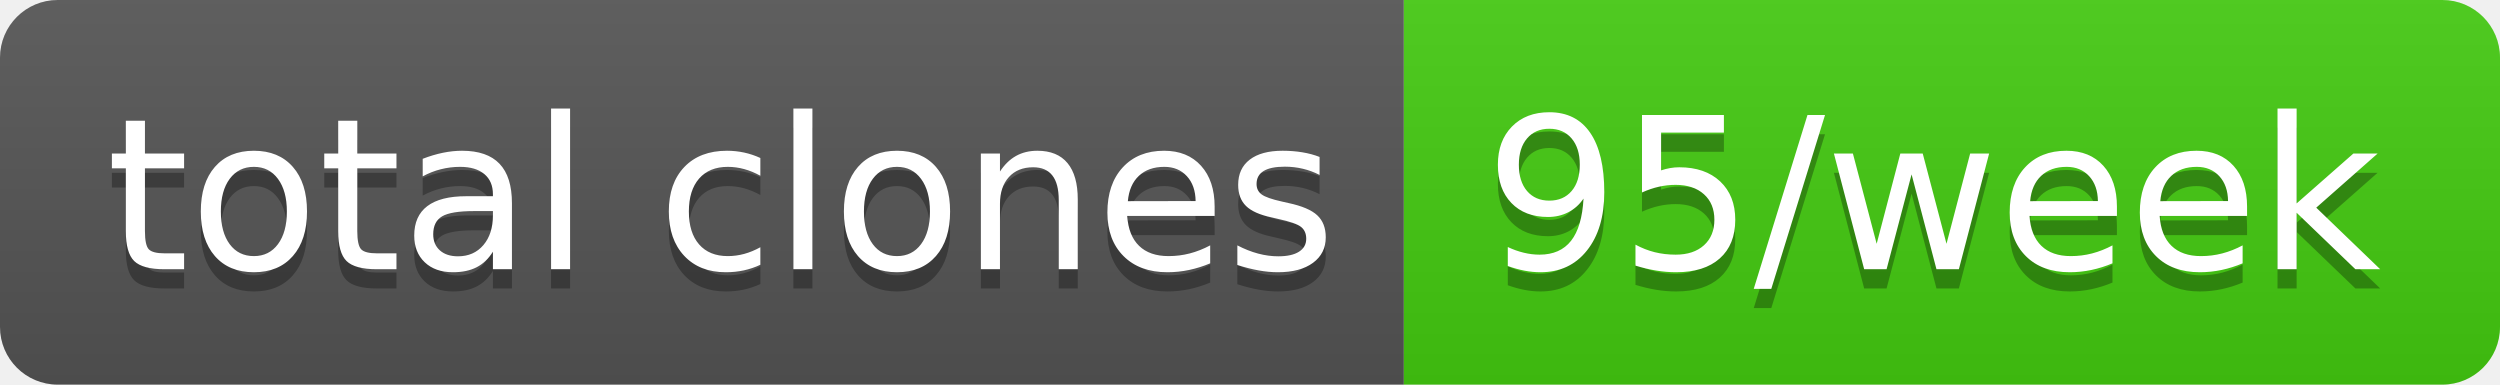
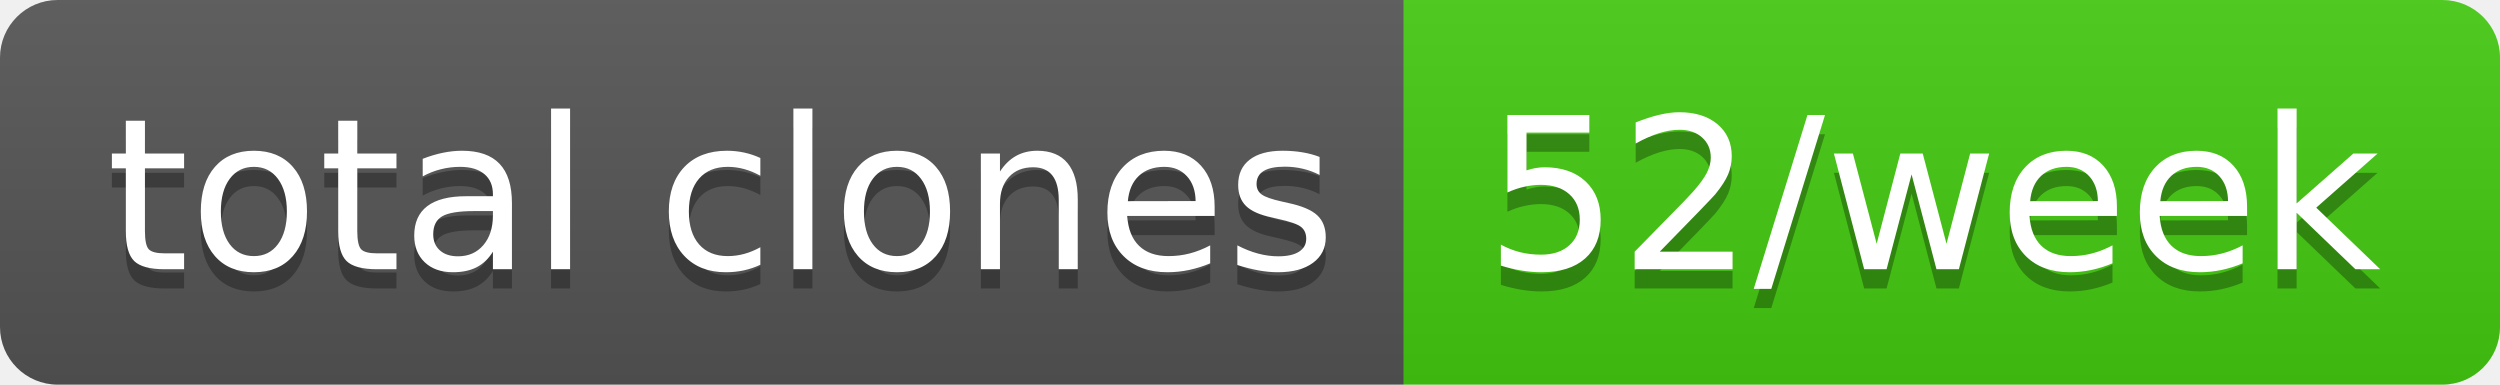
- <svg xmlns="http://www.w3.org/2000/svg" width="130" height="20" role="img" aria-label="total clones: 95/week">
+ <svg xmlns="http://www.w3.org/2000/svg" width="130" height="20" role="img" aria-label="total clones: 52/week">
  <linearGradient id="s" x2="0" y2="100%">
    <stop offset="0" stop-color="#bbb" stop-opacity=".1" />
    <stop offset="1" stop-opacity=".1" />
  </linearGradient>
  <clipPath id="r">
    <rect width="130" height="20" rx="3" fill="#fff" />
  </clipPath>
  <g clip-path="url(#r)">
    <rect width="73" height="20" fill="#555" />
    <rect x="73" width="57" height="20" fill="#4c1" />
    <rect width="130" height="20" fill="url(#s)" />
  </g>
  <g fill="#fff" text-anchor="middle" font-family="Verdana,Geneva,DejaVu Sans,sans-serif" text-rendering="geometricPrecision" font-size="110">
    <text aria-hidden="true" x="375" y="150" fill="#010101" fill-opacity=".3" transform="scale(.1)" textLength="630">total clones</text>
    <text x="375" y="140" transform="scale(.1)" fill="#fff" textLength="630">total clones</text>
-     <text aria-hidden="true" x="1005" y="150" fill="#010101" fill-opacity=".3" transform="scale(.1)" textLength="470">95/week</text>
-     <text x="1005" y="140" transform="scale(.1)" fill="#fff" textLength="470">95/week</text>
+     <text aria-hidden="true" x="1005" y="150" fill="#010101" fill-opacity=".3" transform="scale(.1)" textLength="470">52/week</text>
+     <text x="1005" y="140" transform="scale(.1)" fill="#fff" textLength="470">52/week</text>
  </g>
</svg>
